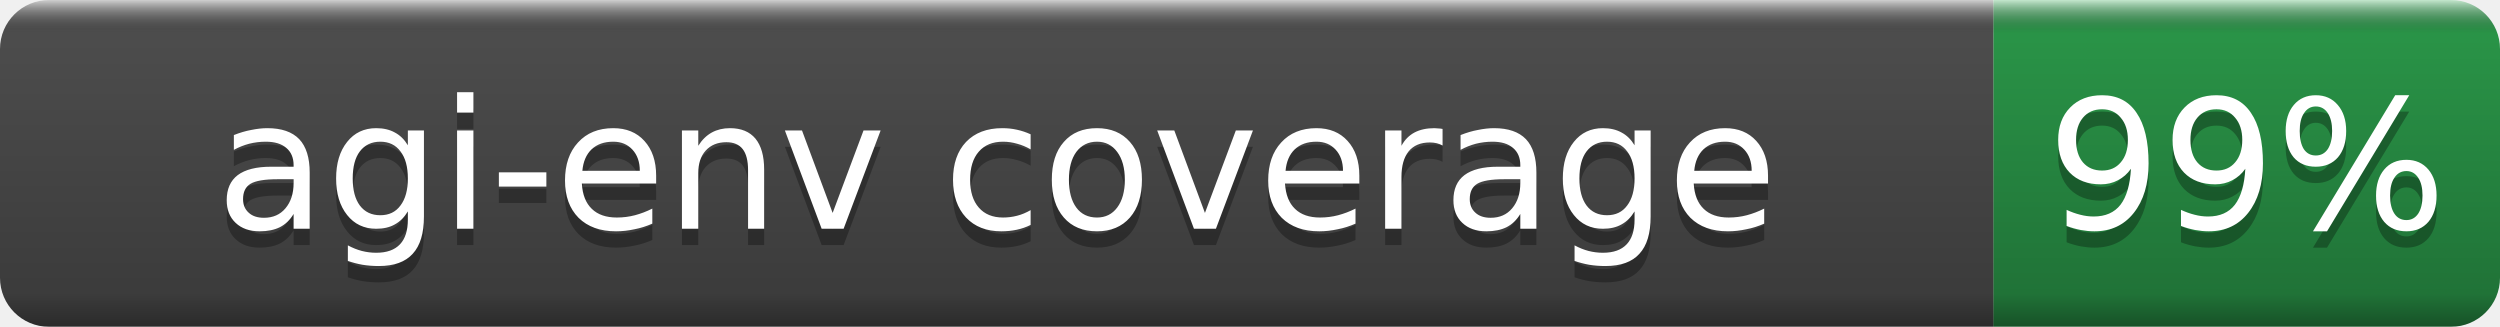
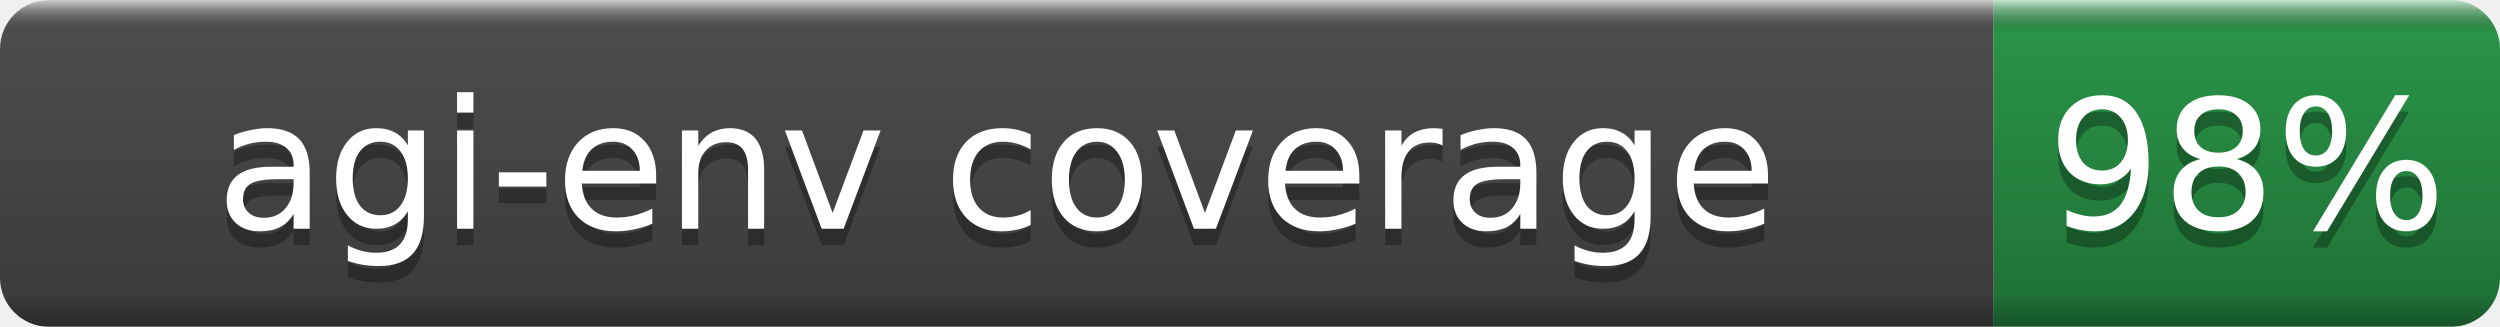
- <svg xmlns="http://www.w3.org/2000/svg" width="153" height="20" role="img" aria-label="agi-env coverage: 99%">
+ <svg xmlns="http://www.w3.org/2000/svg" width="153" height="20" role="img" aria-label="agi-env coverage: 98%">
  <linearGradient id="b" x2="0" y2="100%">
    <stop offset="0" stop-color="#fff" stop-opacity=".7" />
    <stop offset=".1" stop-opacity=".1" />
    <stop offset=".9" stop-opacity=".3" />
    <stop offset="1" stop-opacity=".5" />
  </linearGradient>
  <mask id="a">
    <rect width="153" height="20" rx="3" fill="#fff" />
  </mask>
  <g mask="url(#a)">
    <rect width="122" height="20" fill="#555" />
    <rect x="122" width="31" height="20" fill="#2ea44f" />
    <rect width="153" height="20" fill="url(#b)" />
  </g>
  <g fill="#fff" text-anchor="middle" font-family="DejaVu Sans,Verdana,Geneva,sans-serif" font-size="11">
    <text x="61.0" y="15" fill="#010101" fill-opacity=".3">agi-env coverage</text>
    <text x="61.0" y="14">agi-env coverage</text>
-     <text x="137.5" y="15" fill="#010101" fill-opacity=".3">99%</text>
-     <text x="137.5" y="14">99%</text>
+     <text x="137.5" y="15" fill="#010101" fill-opacity=".3">98%</text>
+     <text x="137.5" y="14">98%</text>
  </g>
</svg>
